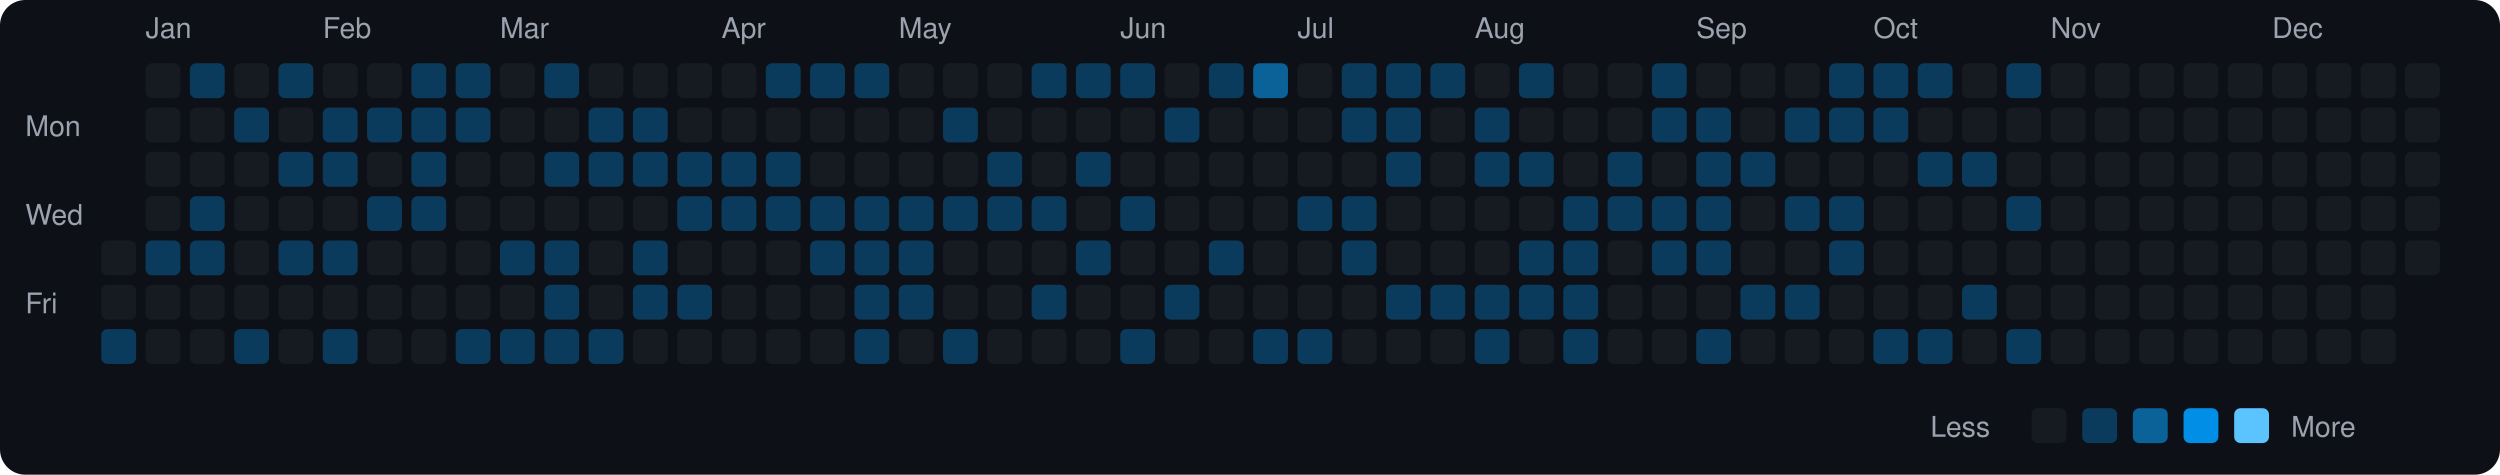
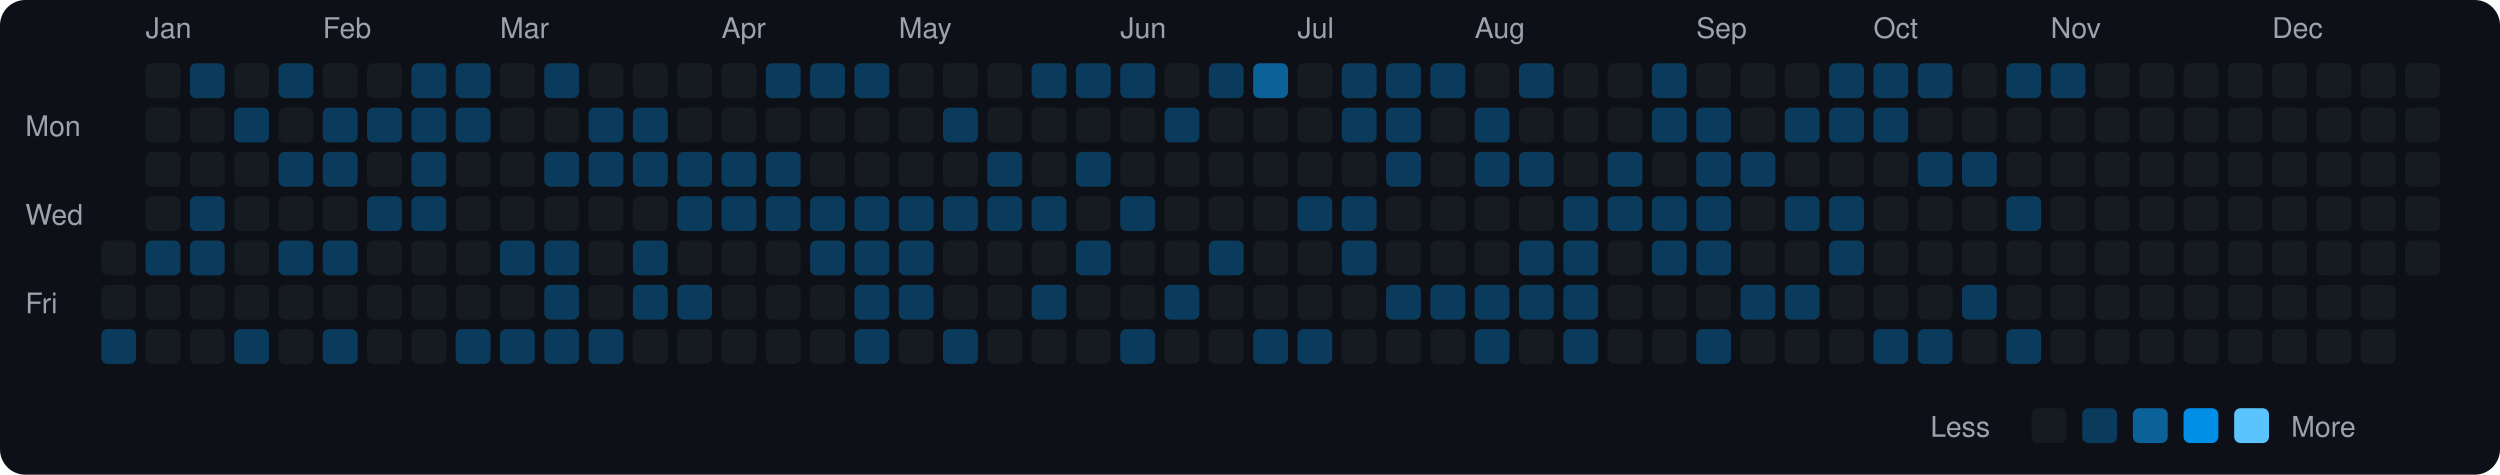
<svg xmlns="http://www.w3.org/2000/svg" viewBox="0 0 790 150" width="790" height="150">
  <rect width="790" height="150" fill="#0d1117" rx="8" ry="8" />
  <text x="8" y="43" fill="#9ca3af" font-size="9" font-family="-apple-system, BlinkMacSystemFont, 'Segoe UI', Helvetica, Arial, sans-serif">Mon</text>
  <text x="8" y="71" fill="#9ca3af" font-size="9" font-family="-apple-system, BlinkMacSystemFont, 'Segoe UI', Helvetica, Arial, sans-serif">Wed</text>
  <text x="8" y="99" fill="#9ca3af" font-size="9" font-family="-apple-system, BlinkMacSystemFont, 'Segoe UI', Helvetica, Arial, sans-serif">Fri</text>
  <rect x="32" y="76" width="11" height="11" rx="2" ry="2" fill="#161b22">
    </rect>
  <rect x="32" y="90" width="11" height="11" rx="2" ry="2" fill="#161b22">
    </rect>
  <rect x="32" y="104" width="11" height="11" rx="2" ry="2" fill="#0b3b5c">
    </rect>
  <text x="46" y="12" fill="#9ca3af" font-size="9" font-family="-apple-system, BlinkMacSystemFont, 'Segoe UI', Helvetica, Arial, sans-serif">Jan</text>
  <rect x="46" y="20" width="11" height="11" rx="2" ry="2" fill="#161b22">
    </rect>
  <rect x="46" y="34" width="11" height="11" rx="2" ry="2" fill="#161b22">
    </rect>
  <rect x="46" y="48" width="11" height="11" rx="2" ry="2" fill="#161b22">
    </rect>
  <rect x="46" y="62" width="11" height="11" rx="2" ry="2" fill="#161b22">
    </rect>
  <rect x="46" y="76" width="11" height="11" rx="2" ry="2" fill="#0b3b5c">
    </rect>
  <rect x="46" y="90" width="11" height="11" rx="2" ry="2" fill="#161b22">
    </rect>
  <rect x="46" y="104" width="11" height="11" rx="2" ry="2" fill="#161b22">
    </rect>
  <rect x="60" y="20" width="11" height="11" rx="2" ry="2" fill="#0b3b5c">
    </rect>
  <rect x="60" y="34" width="11" height="11" rx="2" ry="2" fill="#161b22">
    </rect>
  <rect x="60" y="48" width="11" height="11" rx="2" ry="2" fill="#161b22">
    </rect>
  <rect x="60" y="62" width="11" height="11" rx="2" ry="2" fill="#0b3b5c">
    </rect>
  <rect x="60" y="76" width="11" height="11" rx="2" ry="2" fill="#0b3b5c">
    </rect>
  <rect x="60" y="90" width="11" height="11" rx="2" ry="2" fill="#161b22">
    </rect>
  <rect x="60" y="104" width="11" height="11" rx="2" ry="2" fill="#161b22">
    </rect>
  <rect x="74" y="20" width="11" height="11" rx="2" ry="2" fill="#161b22">
    </rect>
  <rect x="74" y="34" width="11" height="11" rx="2" ry="2" fill="#0b3b5c">
    </rect>
  <rect x="74" y="48" width="11" height="11" rx="2" ry="2" fill="#161b22">
    </rect>
  <rect x="74" y="62" width="11" height="11" rx="2" ry="2" fill="#161b22">
    </rect>
  <rect x="74" y="76" width="11" height="11" rx="2" ry="2" fill="#161b22">
    </rect>
  <rect x="74" y="90" width="11" height="11" rx="2" ry="2" fill="#161b22">
    </rect>
  <rect x="74" y="104" width="11" height="11" rx="2" ry="2" fill="#0b3b5c">
    </rect>
  <rect x="88" y="20" width="11" height="11" rx="2" ry="2" fill="#0b3b5c">
    </rect>
  <rect x="88" y="34" width="11" height="11" rx="2" ry="2" fill="#161b22">
    </rect>
  <rect x="88" y="48" width="11" height="11" rx="2" ry="2" fill="#0b3b5c">
    </rect>
  <rect x="88" y="62" width="11" height="11" rx="2" ry="2" fill="#161b22">
    </rect>
  <rect x="88" y="76" width="11" height="11" rx="2" ry="2" fill="#0b3b5c">
    </rect>
  <rect x="88" y="90" width="11" height="11" rx="2" ry="2" fill="#161b22">
    </rect>
  <rect x="88" y="104" width="11" height="11" rx="2" ry="2" fill="#161b22">
    </rect>
  <text x="102" y="12" fill="#9ca3af" font-size="9" font-family="-apple-system, BlinkMacSystemFont, 'Segoe UI', Helvetica, Arial, sans-serif">Feb</text>
  <rect x="102" y="20" width="11" height="11" rx="2" ry="2" fill="#161b22">
    </rect>
  <rect x="102" y="34" width="11" height="11" rx="2" ry="2" fill="#0b3b5c">
    </rect>
  <rect x="102" y="48" width="11" height="11" rx="2" ry="2" fill="#0b3b5c">
    </rect>
  <rect x="102" y="62" width="11" height="11" rx="2" ry="2" fill="#161b22">
    </rect>
  <rect x="102" y="76" width="11" height="11" rx="2" ry="2" fill="#0b3b5c">
    </rect>
  <rect x="102" y="90" width="11" height="11" rx="2" ry="2" fill="#161b22">
    </rect>
  <rect x="102" y="104" width="11" height="11" rx="2" ry="2" fill="#0b3b5c">
    </rect>
  <rect x="116" y="20" width="11" height="11" rx="2" ry="2" fill="#161b22">
    </rect>
  <rect x="116" y="34" width="11" height="11" rx="2" ry="2" fill="#0b3b5c">
    </rect>
  <rect x="116" y="48" width="11" height="11" rx="2" ry="2" fill="#161b22">
    </rect>
  <rect x="116" y="62" width="11" height="11" rx="2" ry="2" fill="#0b3b5c">
    </rect>
  <rect x="116" y="76" width="11" height="11" rx="2" ry="2" fill="#161b22">
    </rect>
  <rect x="116" y="90" width="11" height="11" rx="2" ry="2" fill="#161b22">
    </rect>
  <rect x="116" y="104" width="11" height="11" rx="2" ry="2" fill="#161b22">
    </rect>
  <rect x="130" y="20" width="11" height="11" rx="2" ry="2" fill="#0b3b5c">
    </rect>
  <rect x="130" y="34" width="11" height="11" rx="2" ry="2" fill="#0b3b5c">
    </rect>
  <rect x="130" y="48" width="11" height="11" rx="2" ry="2" fill="#0b3b5c">
    </rect>
  <rect x="130" y="62" width="11" height="11" rx="2" ry="2" fill="#0b3b5c">
    </rect>
  <rect x="130" y="76" width="11" height="11" rx="2" ry="2" fill="#161b22">
    </rect>
  <rect x="130" y="90" width="11" height="11" rx="2" ry="2" fill="#161b22">
    </rect>
  <rect x="130" y="104" width="11" height="11" rx="2" ry="2" fill="#161b22">
    </rect>
  <rect x="144" y="20" width="11" height="11" rx="2" ry="2" fill="#0b3b5c">
    </rect>
  <rect x="144" y="34" width="11" height="11" rx="2" ry="2" fill="#0b3b5c">
    </rect>
  <rect x="144" y="48" width="11" height="11" rx="2" ry="2" fill="#161b22">
    </rect>
  <rect x="144" y="62" width="11" height="11" rx="2" ry="2" fill="#161b22">
    </rect>
  <rect x="144" y="76" width="11" height="11" rx="2" ry="2" fill="#161b22">
    </rect>
  <rect x="144" y="90" width="11" height="11" rx="2" ry="2" fill="#161b22">
    </rect>
  <rect x="144" y="104" width="11" height="11" rx="2" ry="2" fill="#0b3b5c">
    </rect>
  <text x="158" y="12" fill="#9ca3af" font-size="9" font-family="-apple-system, BlinkMacSystemFont, 'Segoe UI', Helvetica, Arial, sans-serif">Mar</text>
  <rect x="158" y="20" width="11" height="11" rx="2" ry="2" fill="#161b22">
    </rect>
  <rect x="158" y="34" width="11" height="11" rx="2" ry="2" fill="#161b22">
    </rect>
  <rect x="158" y="48" width="11" height="11" rx="2" ry="2" fill="#161b22">
    </rect>
  <rect x="158" y="62" width="11" height="11" rx="2" ry="2" fill="#161b22">
    </rect>
  <rect x="158" y="76" width="11" height="11" rx="2" ry="2" fill="#0b3b5c">
    </rect>
  <rect x="158" y="90" width="11" height="11" rx="2" ry="2" fill="#161b22">
    </rect>
  <rect x="158" y="104" width="11" height="11" rx="2" ry="2" fill="#0b3b5c">
    </rect>
  <rect x="172" y="20" width="11" height="11" rx="2" ry="2" fill="#0b3b5c">
    </rect>
  <rect x="172" y="34" width="11" height="11" rx="2" ry="2" fill="#161b22">
    </rect>
  <rect x="172" y="48" width="11" height="11" rx="2" ry="2" fill="#0b3b5c">
    </rect>
  <rect x="172" y="62" width="11" height="11" rx="2" ry="2" fill="#161b22">
    </rect>
  <rect x="172" y="76" width="11" height="11" rx="2" ry="2" fill="#0b3b5c">
    </rect>
  <rect x="172" y="90" width="11" height="11" rx="2" ry="2" fill="#0b3b5c">
    </rect>
  <rect x="172" y="104" width="11" height="11" rx="2" ry="2" fill="#0b3b5c">
    </rect>
  <rect x="186" y="20" width="11" height="11" rx="2" ry="2" fill="#161b22">
    </rect>
  <rect x="186" y="34" width="11" height="11" rx="2" ry="2" fill="#0b3b5c">
    </rect>
  <rect x="186" y="48" width="11" height="11" rx="2" ry="2" fill="#0b3b5c">
    </rect>
  <rect x="186" y="62" width="11" height="11" rx="2" ry="2" fill="#161b22">
    </rect>
  <rect x="186" y="76" width="11" height="11" rx="2" ry="2" fill="#161b22">
    </rect>
  <rect x="186" y="90" width="11" height="11" rx="2" ry="2" fill="#161b22">
    </rect>
  <rect x="186" y="104" width="11" height="11" rx="2" ry="2" fill="#0b3b5c">
    </rect>
  <rect x="200" y="20" width="11" height="11" rx="2" ry="2" fill="#161b22">
    </rect>
  <rect x="200" y="34" width="11" height="11" rx="2" ry="2" fill="#0b3b5c">
    </rect>
  <rect x="200" y="48" width="11" height="11" rx="2" ry="2" fill="#0b3b5c">
    </rect>
  <rect x="200" y="62" width="11" height="11" rx="2" ry="2" fill="#161b22">
    </rect>
  <rect x="200" y="76" width="11" height="11" rx="2" ry="2" fill="#0b3b5c">
    </rect>
  <rect x="200" y="90" width="11" height="11" rx="2" ry="2" fill="#0b3b5c">
    </rect>
  <rect x="200" y="104" width="11" height="11" rx="2" ry="2" fill="#161b22">
    </rect>
  <rect x="214" y="20" width="11" height="11" rx="2" ry="2" fill="#161b22">
    </rect>
  <rect x="214" y="34" width="11" height="11" rx="2" ry="2" fill="#161b22">
    </rect>
  <rect x="214" y="48" width="11" height="11" rx="2" ry="2" fill="#0b3b5c">
    </rect>
  <rect x="214" y="62" width="11" height="11" rx="2" ry="2" fill="#0b3b5c">
    </rect>
  <rect x="214" y="76" width="11" height="11" rx="2" ry="2" fill="#161b22">
    </rect>
  <rect x="214" y="90" width="11" height="11" rx="2" ry="2" fill="#0b3b5c">
    </rect>
  <rect x="214" y="104" width="11" height="11" rx="2" ry="2" fill="#161b22">
    </rect>
  <text x="228" y="12" fill="#9ca3af" font-size="9" font-family="-apple-system, BlinkMacSystemFont, 'Segoe UI', Helvetica, Arial, sans-serif">Apr</text>
  <rect x="228" y="20" width="11" height="11" rx="2" ry="2" fill="#161b22">
    </rect>
  <rect x="228" y="34" width="11" height="11" rx="2" ry="2" fill="#161b22">
    </rect>
  <rect x="228" y="48" width="11" height="11" rx="2" ry="2" fill="#0b3b5c">
    </rect>
  <rect x="228" y="62" width="11" height="11" rx="2" ry="2" fill="#0b3b5c">
    </rect>
  <rect x="228" y="76" width="11" height="11" rx="2" ry="2" fill="#161b22">
    </rect>
  <rect x="228" y="90" width="11" height="11" rx="2" ry="2" fill="#161b22">
    </rect>
  <rect x="228" y="104" width="11" height="11" rx="2" ry="2" fill="#161b22">
    </rect>
  <rect x="242" y="20" width="11" height="11" rx="2" ry="2" fill="#0b3b5c">
    </rect>
  <rect x="242" y="34" width="11" height="11" rx="2" ry="2" fill="#161b22">
    </rect>
  <rect x="242" y="48" width="11" height="11" rx="2" ry="2" fill="#0b3b5c">
    </rect>
  <rect x="242" y="62" width="11" height="11" rx="2" ry="2" fill="#0b3b5c">
    </rect>
  <rect x="242" y="76" width="11" height="11" rx="2" ry="2" fill="#161b22">
    </rect>
  <rect x="242" y="90" width="11" height="11" rx="2" ry="2" fill="#161b22">
    </rect>
  <rect x="242" y="104" width="11" height="11" rx="2" ry="2" fill="#161b22">
    </rect>
  <rect x="256" y="20" width="11" height="11" rx="2" ry="2" fill="#0b3b5c">
    </rect>
  <rect x="256" y="34" width="11" height="11" rx="2" ry="2" fill="#161b22">
    </rect>
  <rect x="256" y="48" width="11" height="11" rx="2" ry="2" fill="#161b22">
    </rect>
  <rect x="256" y="62" width="11" height="11" rx="2" ry="2" fill="#0b3b5c">
    </rect>
  <rect x="256" y="76" width="11" height="11" rx="2" ry="2" fill="#0b3b5c">
    </rect>
  <rect x="256" y="90" width="11" height="11" rx="2" ry="2" fill="#161b22">
    </rect>
  <rect x="256" y="104" width="11" height="11" rx="2" ry="2" fill="#161b22">
    </rect>
  <rect x="270" y="20" width="11" height="11" rx="2" ry="2" fill="#0b3b5c">
    </rect>
  <rect x="270" y="34" width="11" height="11" rx="2" ry="2" fill="#161b22">
    </rect>
  <rect x="270" y="48" width="11" height="11" rx="2" ry="2" fill="#161b22">
    </rect>
  <rect x="270" y="62" width="11" height="11" rx="2" ry="2" fill="#0b3b5c">
    </rect>
  <rect x="270" y="76" width="11" height="11" rx="2" ry="2" fill="#0b3b5c">
    </rect>
  <rect x="270" y="90" width="11" height="11" rx="2" ry="2" fill="#0b3b5c">
    </rect>
  <rect x="270" y="104" width="11" height="11" rx="2" ry="2" fill="#0b3b5c">
    </rect>
  <text x="284" y="12" fill="#9ca3af" font-size="9" font-family="-apple-system, BlinkMacSystemFont, 'Segoe UI', Helvetica, Arial, sans-serif">May</text>
  <rect x="284" y="20" width="11" height="11" rx="2" ry="2" fill="#161b22">
    </rect>
  <rect x="284" y="34" width="11" height="11" rx="2" ry="2" fill="#161b22">
    </rect>
  <rect x="284" y="48" width="11" height="11" rx="2" ry="2" fill="#161b22">
    </rect>
  <rect x="284" y="62" width="11" height="11" rx="2" ry="2" fill="#0b3b5c">
    </rect>
  <rect x="284" y="76" width="11" height="11" rx="2" ry="2" fill="#0b3b5c">
    </rect>
  <rect x="284" y="90" width="11" height="11" rx="2" ry="2" fill="#0b3b5c">
    </rect>
  <rect x="284" y="104" width="11" height="11" rx="2" ry="2" fill="#161b22">
    </rect>
  <rect x="298" y="20" width="11" height="11" rx="2" ry="2" fill="#161b22">
    </rect>
  <rect x="298" y="34" width="11" height="11" rx="2" ry="2" fill="#0b3b5c">
    </rect>
  <rect x="298" y="48" width="11" height="11" rx="2" ry="2" fill="#161b22">
    </rect>
  <rect x="298" y="62" width="11" height="11" rx="2" ry="2" fill="#0b3b5c">
    </rect>
  <rect x="298" y="76" width="11" height="11" rx="2" ry="2" fill="#161b22">
    </rect>
  <rect x="298" y="90" width="11" height="11" rx="2" ry="2" fill="#161b22">
    </rect>
  <rect x="298" y="104" width="11" height="11" rx="2" ry="2" fill="#0b3b5c">
    </rect>
  <rect x="312" y="20" width="11" height="11" rx="2" ry="2" fill="#161b22">
    </rect>
  <rect x="312" y="34" width="11" height="11" rx="2" ry="2" fill="#161b22">
    </rect>
  <rect x="312" y="48" width="11" height="11" rx="2" ry="2" fill="#0b3b5c">
    </rect>
  <rect x="312" y="62" width="11" height="11" rx="2" ry="2" fill="#0b3b5c">
    </rect>
  <rect x="312" y="76" width="11" height="11" rx="2" ry="2" fill="#161b22">
    </rect>
  <rect x="312" y="90" width="11" height="11" rx="2" ry="2" fill="#161b22">
    </rect>
  <rect x="312" y="104" width="11" height="11" rx="2" ry="2" fill="#161b22">
    </rect>
  <rect x="326" y="20" width="11" height="11" rx="2" ry="2" fill="#0b3b5c">
    </rect>
  <rect x="326" y="34" width="11" height="11" rx="2" ry="2" fill="#161b22">
    </rect>
  <rect x="326" y="48" width="11" height="11" rx="2" ry="2" fill="#161b22">
    </rect>
  <rect x="326" y="62" width="11" height="11" rx="2" ry="2" fill="#0b3b5c">
    </rect>
  <rect x="326" y="76" width="11" height="11" rx="2" ry="2" fill="#161b22">
    </rect>
  <rect x="326" y="90" width="11" height="11" rx="2" ry="2" fill="#0b3b5c">
    </rect>
  <rect x="326" y="104" width="11" height="11" rx="2" ry="2" fill="#161b22">
    </rect>
  <rect x="340" y="20" width="11" height="11" rx="2" ry="2" fill="#0b3b5c">
    </rect>
  <rect x="340" y="34" width="11" height="11" rx="2" ry="2" fill="#161b22">
    </rect>
  <rect x="340" y="48" width="11" height="11" rx="2" ry="2" fill="#0b3b5c">
    </rect>
  <rect x="340" y="62" width="11" height="11" rx="2" ry="2" fill="#161b22">
    </rect>
  <rect x="340" y="76" width="11" height="11" rx="2" ry="2" fill="#0b3b5c">
    </rect>
  <rect x="340" y="90" width="11" height="11" rx="2" ry="2" fill="#161b22">
    </rect>
  <rect x="340" y="104" width="11" height="11" rx="2" ry="2" fill="#161b22">
    </rect>
  <text x="354" y="12" fill="#9ca3af" font-size="9" font-family="-apple-system, BlinkMacSystemFont, 'Segoe UI', Helvetica, Arial, sans-serif">Jun</text>
  <rect x="354" y="20" width="11" height="11" rx="2" ry="2" fill="#0b3b5c">
    </rect>
  <rect x="354" y="34" width="11" height="11" rx="2" ry="2" fill="#161b22">
    </rect>
  <rect x="354" y="48" width="11" height="11" rx="2" ry="2" fill="#161b22">
    </rect>
  <rect x="354" y="62" width="11" height="11" rx="2" ry="2" fill="#0b3b5c">
    </rect>
  <rect x="354" y="76" width="11" height="11" rx="2" ry="2" fill="#161b22">
    </rect>
  <rect x="354" y="90" width="11" height="11" rx="2" ry="2" fill="#161b22">
    </rect>
  <rect x="354" y="104" width="11" height="11" rx="2" ry="2" fill="#0b3b5c">
    </rect>
  <rect x="368" y="20" width="11" height="11" rx="2" ry="2" fill="#161b22">
    </rect>
  <rect x="368" y="34" width="11" height="11" rx="2" ry="2" fill="#0b3b5c">
    </rect>
  <rect x="368" y="48" width="11" height="11" rx="2" ry="2" fill="#161b22">
    </rect>
  <rect x="368" y="62" width="11" height="11" rx="2" ry="2" fill="#161b22">
    </rect>
  <rect x="368" y="76" width="11" height="11" rx="2" ry="2" fill="#161b22">
    </rect>
  <rect x="368" y="90" width="11" height="11" rx="2" ry="2" fill="#0b3b5c">
    </rect>
  <rect x="368" y="104" width="11" height="11" rx="2" ry="2" fill="#161b22">
    </rect>
  <rect x="382" y="20" width="11" height="11" rx="2" ry="2" fill="#0b3b5c">
    </rect>
  <rect x="382" y="34" width="11" height="11" rx="2" ry="2" fill="#161b22">
    </rect>
  <rect x="382" y="48" width="11" height="11" rx="2" ry="2" fill="#161b22">
    </rect>
  <rect x="382" y="62" width="11" height="11" rx="2" ry="2" fill="#161b22">
    </rect>
  <rect x="382" y="76" width="11" height="11" rx="2" ry="2" fill="#0b3b5c">
    </rect>
  <rect x="382" y="90" width="11" height="11" rx="2" ry="2" fill="#161b22">
    </rect>
  <rect x="382" y="104" width="11" height="11" rx="2" ry="2" fill="#161b22">
    </rect>
  <rect x="396" y="20" width="11" height="11" rx="2" ry="2" fill="#0a6299">
    </rect>
  <rect x="396" y="34" width="11" height="11" rx="2" ry="2" fill="#161b22">
    </rect>
  <rect x="396" y="48" width="11" height="11" rx="2" ry="2" fill="#161b22">
    </rect>
  <rect x="396" y="62" width="11" height="11" rx="2" ry="2" fill="#161b22">
    </rect>
  <rect x="396" y="76" width="11" height="11" rx="2" ry="2" fill="#161b22">
    </rect>
  <rect x="396" y="90" width="11" height="11" rx="2" ry="2" fill="#161b22">
    </rect>
  <rect x="396" y="104" width="11" height="11" rx="2" ry="2" fill="#0b3b5c">
    </rect>
  <text x="410" y="12" fill="#9ca3af" font-size="9" font-family="-apple-system, BlinkMacSystemFont, 'Segoe UI', Helvetica, Arial, sans-serif">Jul</text>
  <rect x="410" y="20" width="11" height="11" rx="2" ry="2" fill="#161b22">
    </rect>
  <rect x="410" y="34" width="11" height="11" rx="2" ry="2" fill="#161b22">
    </rect>
  <rect x="410" y="48" width="11" height="11" rx="2" ry="2" fill="#161b22">
    </rect>
  <rect x="410" y="62" width="11" height="11" rx="2" ry="2" fill="#0b3b5c">
    </rect>
  <rect x="410" y="76" width="11" height="11" rx="2" ry="2" fill="#161b22">
    </rect>
  <rect x="410" y="90" width="11" height="11" rx="2" ry="2" fill="#161b22">
    </rect>
  <rect x="410" y="104" width="11" height="11" rx="2" ry="2" fill="#0b3b5c">
    </rect>
  <rect x="424" y="20" width="11" height="11" rx="2" ry="2" fill="#0b3b5c">
    </rect>
  <rect x="424" y="34" width="11" height="11" rx="2" ry="2" fill="#0b3b5c">
    </rect>
  <rect x="424" y="48" width="11" height="11" rx="2" ry="2" fill="#161b22">
    </rect>
  <rect x="424" y="62" width="11" height="11" rx="2" ry="2" fill="#0b3b5c">
    </rect>
  <rect x="424" y="76" width="11" height="11" rx="2" ry="2" fill="#0b3b5c">
    </rect>
  <rect x="424" y="90" width="11" height="11" rx="2" ry="2" fill="#161b22">
    </rect>
  <rect x="424" y="104" width="11" height="11" rx="2" ry="2" fill="#161b22">
    </rect>
  <rect x="438" y="20" width="11" height="11" rx="2" ry="2" fill="#0b3b5c">
    </rect>
  <rect x="438" y="34" width="11" height="11" rx="2" ry="2" fill="#0b3b5c">
    </rect>
  <rect x="438" y="48" width="11" height="11" rx="2" ry="2" fill="#0b3b5c">
    </rect>
  <rect x="438" y="62" width="11" height="11" rx="2" ry="2" fill="#161b22">
    </rect>
  <rect x="438" y="76" width="11" height="11" rx="2" ry="2" fill="#161b22">
    </rect>
  <rect x="438" y="90" width="11" height="11" rx="2" ry="2" fill="#0b3b5c">
    </rect>
  <rect x="438" y="104" width="11" height="11" rx="2" ry="2" fill="#161b22">
    </rect>
  <rect x="452" y="20" width="11" height="11" rx="2" ry="2" fill="#0b3b5c">
    </rect>
  <rect x="452" y="34" width="11" height="11" rx="2" ry="2" fill="#161b22">
    </rect>
  <rect x="452" y="48" width="11" height="11" rx="2" ry="2" fill="#161b22">
    </rect>
  <rect x="452" y="62" width="11" height="11" rx="2" ry="2" fill="#161b22">
    </rect>
  <rect x="452" y="76" width="11" height="11" rx="2" ry="2" fill="#161b22">
    </rect>
  <rect x="452" y="90" width="11" height="11" rx="2" ry="2" fill="#0b3b5c">
    </rect>
  <rect x="452" y="104" width="11" height="11" rx="2" ry="2" fill="#161b22">
    </rect>
  <text x="466" y="12" fill="#9ca3af" font-size="9" font-family="-apple-system, BlinkMacSystemFont, 'Segoe UI', Helvetica, Arial, sans-serif">Aug</text>
  <rect x="466" y="20" width="11" height="11" rx="2" ry="2" fill="#161b22">
    </rect>
  <rect x="466" y="34" width="11" height="11" rx="2" ry="2" fill="#0b3b5c">
    </rect>
  <rect x="466" y="48" width="11" height="11" rx="2" ry="2" fill="#0b3b5c">
    </rect>
  <rect x="466" y="62" width="11" height="11" rx="2" ry="2" fill="#161b22">
    </rect>
  <rect x="466" y="76" width="11" height="11" rx="2" ry="2" fill="#161b22">
    </rect>
  <rect x="466" y="90" width="11" height="11" rx="2" ry="2" fill="#0b3b5c">
    </rect>
  <rect x="466" y="104" width="11" height="11" rx="2" ry="2" fill="#0b3b5c">
    </rect>
  <rect x="480" y="20" width="11" height="11" rx="2" ry="2" fill="#0b3b5c">
    </rect>
  <rect x="480" y="34" width="11" height="11" rx="2" ry="2" fill="#161b22">
    </rect>
  <rect x="480" y="48" width="11" height="11" rx="2" ry="2" fill="#0b3b5c">
    </rect>
  <rect x="480" y="62" width="11" height="11" rx="2" ry="2" fill="#161b22">
    </rect>
  <rect x="480" y="76" width="11" height="11" rx="2" ry="2" fill="#0b3b5c">
    </rect>
  <rect x="480" y="90" width="11" height="11" rx="2" ry="2" fill="#0b3b5c">
    </rect>
  <rect x="480" y="104" width="11" height="11" rx="2" ry="2" fill="#161b22">
    </rect>
  <rect x="494" y="20" width="11" height="11" rx="2" ry="2" fill="#161b22">
    </rect>
  <rect x="494" y="34" width="11" height="11" rx="2" ry="2" fill="#161b22">
    </rect>
  <rect x="494" y="48" width="11" height="11" rx="2" ry="2" fill="#161b22">
    </rect>
  <rect x="494" y="62" width="11" height="11" rx="2" ry="2" fill="#0b3b5c">
    </rect>
  <rect x="494" y="76" width="11" height="11" rx="2" ry="2" fill="#0b3b5c">
    </rect>
  <rect x="494" y="90" width="11" height="11" rx="2" ry="2" fill="#0b3b5c">
    </rect>
  <rect x="494" y="104" width="11" height="11" rx="2" ry="2" fill="#0b3b5c">
    </rect>
  <rect x="508" y="20" width="11" height="11" rx="2" ry="2" fill="#161b22">
    </rect>
  <rect x="508" y="34" width="11" height="11" rx="2" ry="2" fill="#161b22">
    </rect>
  <rect x="508" y="48" width="11" height="11" rx="2" ry="2" fill="#0b3b5c">
    </rect>
  <rect x="508" y="62" width="11" height="11" rx="2" ry="2" fill="#0b3b5c">
    </rect>
  <rect x="508" y="76" width="11" height="11" rx="2" ry="2" fill="#161b22">
    </rect>
  <rect x="508" y="90" width="11" height="11" rx="2" ry="2" fill="#161b22">
    </rect>
  <rect x="508" y="104" width="11" height="11" rx="2" ry="2" fill="#161b22">
    </rect>
  <rect x="522" y="20" width="11" height="11" rx="2" ry="2" fill="#0b3b5c">
    </rect>
  <rect x="522" y="34" width="11" height="11" rx="2" ry="2" fill="#0b3b5c">
    </rect>
  <rect x="522" y="48" width="11" height="11" rx="2" ry="2" fill="#161b22">
    </rect>
  <rect x="522" y="62" width="11" height="11" rx="2" ry="2" fill="#0b3b5c">
    </rect>
  <rect x="522" y="76" width="11" height="11" rx="2" ry="2" fill="#0b3b5c">
    </rect>
  <rect x="522" y="90" width="11" height="11" rx="2" ry="2" fill="#161b22">
    </rect>
  <rect x="522" y="104" width="11" height="11" rx="2" ry="2" fill="#161b22">
    </rect>
  <text x="536" y="12" fill="#9ca3af" font-size="9" font-family="-apple-system, BlinkMacSystemFont, 'Segoe UI', Helvetica, Arial, sans-serif">Sep</text>
  <rect x="536" y="20" width="11" height="11" rx="2" ry="2" fill="#161b22">
    </rect>
  <rect x="536" y="34" width="11" height="11" rx="2" ry="2" fill="#0b3b5c">
    </rect>
  <rect x="536" y="48" width="11" height="11" rx="2" ry="2" fill="#0b3b5c">
    </rect>
  <rect x="536" y="62" width="11" height="11" rx="2" ry="2" fill="#0b3b5c">
    </rect>
  <rect x="536" y="76" width="11" height="11" rx="2" ry="2" fill="#0b3b5c">
    </rect>
  <rect x="536" y="90" width="11" height="11" rx="2" ry="2" fill="#161b22">
    </rect>
  <rect x="536" y="104" width="11" height="11" rx="2" ry="2" fill="#0b3b5c">
    </rect>
  <rect x="550" y="20" width="11" height="11" rx="2" ry="2" fill="#161b22">
    </rect>
  <rect x="550" y="34" width="11" height="11" rx="2" ry="2" fill="#161b22">
    </rect>
  <rect x="550" y="48" width="11" height="11" rx="2" ry="2" fill="#0b3b5c">
    </rect>
  <rect x="550" y="62" width="11" height="11" rx="2" ry="2" fill="#161b22">
    </rect>
  <rect x="550" y="76" width="11" height="11" rx="2" ry="2" fill="#161b22">
    </rect>
  <rect x="550" y="90" width="11" height="11" rx="2" ry="2" fill="#0b3b5c">
    </rect>
  <rect x="550" y="104" width="11" height="11" rx="2" ry="2" fill="#161b22">
    </rect>
  <rect x="564" y="20" width="11" height="11" rx="2" ry="2" fill="#161b22">
    </rect>
  <rect x="564" y="34" width="11" height="11" rx="2" ry="2" fill="#0b3b5c">
    </rect>
  <rect x="564" y="48" width="11" height="11" rx="2" ry="2" fill="#161b22">
    </rect>
  <rect x="564" y="62" width="11" height="11" rx="2" ry="2" fill="#0b3b5c">
    </rect>
  <rect x="564" y="76" width="11" height="11" rx="2" ry="2" fill="#161b22">
    </rect>
  <rect x="564" y="90" width="11" height="11" rx="2" ry="2" fill="#0b3b5c">
    </rect>
  <rect x="564" y="104" width="11" height="11" rx="2" ry="2" fill="#161b22">
    </rect>
  <rect x="578" y="20" width="11" height="11" rx="2" ry="2" fill="#0b3b5c">
    </rect>
  <rect x="578" y="34" width="11" height="11" rx="2" ry="2" fill="#0b3b5c">
    </rect>
  <rect x="578" y="48" width="11" height="11" rx="2" ry="2" fill="#161b22">
    </rect>
  <rect x="578" y="62" width="11" height="11" rx="2" ry="2" fill="#0b3b5c">
    </rect>
  <rect x="578" y="76" width="11" height="11" rx="2" ry="2" fill="#0b3b5c">
    </rect>
  <rect x="578" y="90" width="11" height="11" rx="2" ry="2" fill="#161b22">
    </rect>
  <rect x="578" y="104" width="11" height="11" rx="2" ry="2" fill="#161b22">
    </rect>
  <text x="592" y="12" fill="#9ca3af" font-size="9" font-family="-apple-system, BlinkMacSystemFont, 'Segoe UI', Helvetica, Arial, sans-serif">Oct</text>
  <rect x="592" y="20" width="11" height="11" rx="2" ry="2" fill="#0b3b5c">
    </rect>
  <rect x="592" y="34" width="11" height="11" rx="2" ry="2" fill="#0b3b5c">
    </rect>
  <rect x="592" y="48" width="11" height="11" rx="2" ry="2" fill="#161b22">
    </rect>
  <rect x="592" y="62" width="11" height="11" rx="2" ry="2" fill="#161b22">
    </rect>
  <rect x="592" y="76" width="11" height="11" rx="2" ry="2" fill="#161b22">
    </rect>
  <rect x="592" y="90" width="11" height="11" rx="2" ry="2" fill="#161b22">
    </rect>
  <rect x="592" y="104" width="11" height="11" rx="2" ry="2" fill="#0b3b5c">
    </rect>
  <rect x="606" y="20" width="11" height="11" rx="2" ry="2" fill="#0b3b5c">
    </rect>
  <rect x="606" y="34" width="11" height="11" rx="2" ry="2" fill="#161b22">
    </rect>
  <rect x="606" y="48" width="11" height="11" rx="2" ry="2" fill="#0b3b5c">
    </rect>
  <rect x="606" y="62" width="11" height="11" rx="2" ry="2" fill="#161b22">
    </rect>
  <rect x="606" y="76" width="11" height="11" rx="2" ry="2" fill="#161b22">
    </rect>
  <rect x="606" y="90" width="11" height="11" rx="2" ry="2" fill="#161b22">
    </rect>
  <rect x="606" y="104" width="11" height="11" rx="2" ry="2" fill="#0b3b5c">
    </rect>
  <rect x="620" y="20" width="11" height="11" rx="2" ry="2" fill="#161b22">
    </rect>
  <rect x="620" y="34" width="11" height="11" rx="2" ry="2" fill="#161b22">
    </rect>
  <rect x="620" y="48" width="11" height="11" rx="2" ry="2" fill="#0b3b5c">
    </rect>
  <rect x="620" y="62" width="11" height="11" rx="2" ry="2" fill="#161b22">
    </rect>
  <rect x="620" y="76" width="11" height="11" rx="2" ry="2" fill="#161b22">
    </rect>
  <rect x="620" y="90" width="11" height="11" rx="2" ry="2" fill="#0b3b5c">
    </rect>
  <rect x="620" y="104" width="11" height="11" rx="2" ry="2" fill="#161b22">
    </rect>
  <rect x="634" y="20" width="11" height="11" rx="2" ry="2" fill="#0b3b5c">
    </rect>
  <rect x="634" y="34" width="11" height="11" rx="2" ry="2" fill="#161b22">
    </rect>
  <rect x="634" y="48" width="11" height="11" rx="2" ry="2" fill="#161b22">
    </rect>
  <rect x="634" y="62" width="11" height="11" rx="2" ry="2" fill="#0b3b5c">
    </rect>
  <rect x="634" y="76" width="11" height="11" rx="2" ry="2" fill="#161b22">
    </rect>
  <rect x="634" y="90" width="11" height="11" rx="2" ry="2" fill="#161b22">
    </rect>
  <rect x="634" y="104" width="11" height="11" rx="2" ry="2" fill="#0b3b5c">
    </rect>
  <text x="648" y="12" fill="#9ca3af" font-size="9" font-family="-apple-system, BlinkMacSystemFont, 'Segoe UI', Helvetica, Arial, sans-serif">Nov</text>
-   <rect x="648" y="20" width="11" height="11" rx="2" ry="2" fill="#161b22">
+   <rect x="648" y="20" width="11" height="11" rx="2" ry="2" fill="#0b3b5c">
    </rect>
  <rect x="648" y="34" width="11" height="11" rx="2" ry="2" fill="#161b22">
    </rect>
  <rect x="648" y="48" width="11" height="11" rx="2" ry="2" fill="#161b22">
    </rect>
  <rect x="648" y="62" width="11" height="11" rx="2" ry="2" fill="#161b22">
    </rect>
  <rect x="648" y="76" width="11" height="11" rx="2" ry="2" fill="#161b22">
    </rect>
  <rect x="648" y="90" width="11" height="11" rx="2" ry="2" fill="#161b22">
    </rect>
  <rect x="648" y="104" width="11" height="11" rx="2" ry="2" fill="#161b22">
    </rect>
  <rect x="662" y="20" width="11" height="11" rx="2" ry="2" fill="#161b22">
    </rect>
  <rect x="662" y="34" width="11" height="11" rx="2" ry="2" fill="#161b22">
    </rect>
  <rect x="662" y="48" width="11" height="11" rx="2" ry="2" fill="#161b22">
    </rect>
  <rect x="662" y="62" width="11" height="11" rx="2" ry="2" fill="#161b22">
    </rect>
  <rect x="662" y="76" width="11" height="11" rx="2" ry="2" fill="#161b22">
    </rect>
  <rect x="662" y="90" width="11" height="11" rx="2" ry="2" fill="#161b22">
    </rect>
  <rect x="662" y="104" width="11" height="11" rx="2" ry="2" fill="#161b22">
    </rect>
  <rect x="676" y="20" width="11" height="11" rx="2" ry="2" fill="#161b22">
    </rect>
  <rect x="676" y="34" width="11" height="11" rx="2" ry="2" fill="#161b22">
    </rect>
  <rect x="676" y="48" width="11" height="11" rx="2" ry="2" fill="#161b22">
    </rect>
  <rect x="676" y="62" width="11" height="11" rx="2" ry="2" fill="#161b22">
    </rect>
  <rect x="676" y="76" width="11" height="11" rx="2" ry="2" fill="#161b22">
    </rect>
  <rect x="676" y="90" width="11" height="11" rx="2" ry="2" fill="#161b22">
    </rect>
  <rect x="676" y="104" width="11" height="11" rx="2" ry="2" fill="#161b22">
    </rect>
  <rect x="690" y="20" width="11" height="11" rx="2" ry="2" fill="#161b22">
    </rect>
  <rect x="690" y="34" width="11" height="11" rx="2" ry="2" fill="#161b22">
    </rect>
  <rect x="690" y="48" width="11" height="11" rx="2" ry="2" fill="#161b22">
    </rect>
  <rect x="690" y="62" width="11" height="11" rx="2" ry="2" fill="#161b22">
    </rect>
  <rect x="690" y="76" width="11" height="11" rx="2" ry="2" fill="#161b22">
    </rect>
  <rect x="690" y="90" width="11" height="11" rx="2" ry="2" fill="#161b22">
    </rect>
  <rect x="690" y="104" width="11" height="11" rx="2" ry="2" fill="#161b22">
    </rect>
  <rect x="704" y="20" width="11" height="11" rx="2" ry="2" fill="#161b22">
    </rect>
  <rect x="704" y="34" width="11" height="11" rx="2" ry="2" fill="#161b22">
    </rect>
  <rect x="704" y="48" width="11" height="11" rx="2" ry="2" fill="#161b22">
    </rect>
  <rect x="704" y="62" width="11" height="11" rx="2" ry="2" fill="#161b22">
    </rect>
  <rect x="704" y="76" width="11" height="11" rx="2" ry="2" fill="#161b22">
    </rect>
  <rect x="704" y="90" width="11" height="11" rx="2" ry="2" fill="#161b22">
    </rect>
  <rect x="704" y="104" width="11" height="11" rx="2" ry="2" fill="#161b22">
    </rect>
  <text x="718" y="12" fill="#9ca3af" font-size="9" font-family="-apple-system, BlinkMacSystemFont, 'Segoe UI', Helvetica, Arial, sans-serif">Dec</text>
  <rect x="718" y="20" width="11" height="11" rx="2" ry="2" fill="#161b22">
    </rect>
  <rect x="718" y="34" width="11" height="11" rx="2" ry="2" fill="#161b22">
    </rect>
  <rect x="718" y="48" width="11" height="11" rx="2" ry="2" fill="#161b22">
    </rect>
  <rect x="718" y="62" width="11" height="11" rx="2" ry="2" fill="#161b22">
    </rect>
  <rect x="718" y="76" width="11" height="11" rx="2" ry="2" fill="#161b22">
    </rect>
  <rect x="718" y="90" width="11" height="11" rx="2" ry="2" fill="#161b22">
    </rect>
  <rect x="718" y="104" width="11" height="11" rx="2" ry="2" fill="#161b22">
    </rect>
  <rect x="732" y="20" width="11" height="11" rx="2" ry="2" fill="#161b22">
    </rect>
  <rect x="732" y="34" width="11" height="11" rx="2" ry="2" fill="#161b22">
    </rect>
  <rect x="732" y="48" width="11" height="11" rx="2" ry="2" fill="#161b22">
    </rect>
  <rect x="732" y="62" width="11" height="11" rx="2" ry="2" fill="#161b22">
    </rect>
  <rect x="732" y="76" width="11" height="11" rx="2" ry="2" fill="#161b22">
    </rect>
  <rect x="732" y="90" width="11" height="11" rx="2" ry="2" fill="#161b22">
    </rect>
  <rect x="732" y="104" width="11" height="11" rx="2" ry="2" fill="#161b22">
    </rect>
  <rect x="746" y="20" width="11" height="11" rx="2" ry="2" fill="#161b22">
    </rect>
  <rect x="746" y="34" width="11" height="11" rx="2" ry="2" fill="#161b22">
    </rect>
  <rect x="746" y="48" width="11" height="11" rx="2" ry="2" fill="#161b22">
    </rect>
  <rect x="746" y="62" width="11" height="11" rx="2" ry="2" fill="#161b22">
    </rect>
  <rect x="746" y="76" width="11" height="11" rx="2" ry="2" fill="#161b22">
    </rect>
  <rect x="746" y="90" width="11" height="11" rx="2" ry="2" fill="#161b22">
    </rect>
  <rect x="746" y="104" width="11" height="11" rx="2" ry="2" fill="#161b22">
    </rect>
  <rect x="760" y="20" width="11" height="11" rx="2" ry="2" fill="#161b22">
    </rect>
  <rect x="760" y="34" width="11" height="11" rx="2" ry="2" fill="#161b22">
    </rect>
  <rect x="760" y="48" width="11" height="11" rx="2" ry="2" fill="#161b22">
    </rect>
  <rect x="760" y="62" width="11" height="11" rx="2" ry="2" fill="#161b22">
    </rect>
  <rect x="760" y="76" width="11" height="11" rx="2" ry="2" fill="#161b22">
    </rect>
  <text x="610" y="138" fill="#9ca3af" font-size="9" font-family="-apple-system, BlinkMacSystemFont, 'Segoe UI', Helvetica, Arial, sans-serif">Less</text>
  <rect x="642" y="129" width="11" height="11" rx="2" ry="2" fill="#161b22" />
  <rect x="658" y="129" width="11" height="11" rx="2" ry="2" fill="#0b3b5c" />
  <rect x="674" y="129" width="11" height="11" rx="2" ry="2" fill="#0a6299" />
  <rect x="690" y="129" width="11" height="11" rx="2" ry="2" fill="#008ee6" />
  <rect x="706" y="129" width="11" height="11" rx="2" ry="2" fill="#5bc4ff" />
  <text x="724" y="138" fill="#9ca3af" font-size="9" font-family="-apple-system, BlinkMacSystemFont, 'Segoe UI', Helvetica, Arial, sans-serif">More</text>
</svg>
